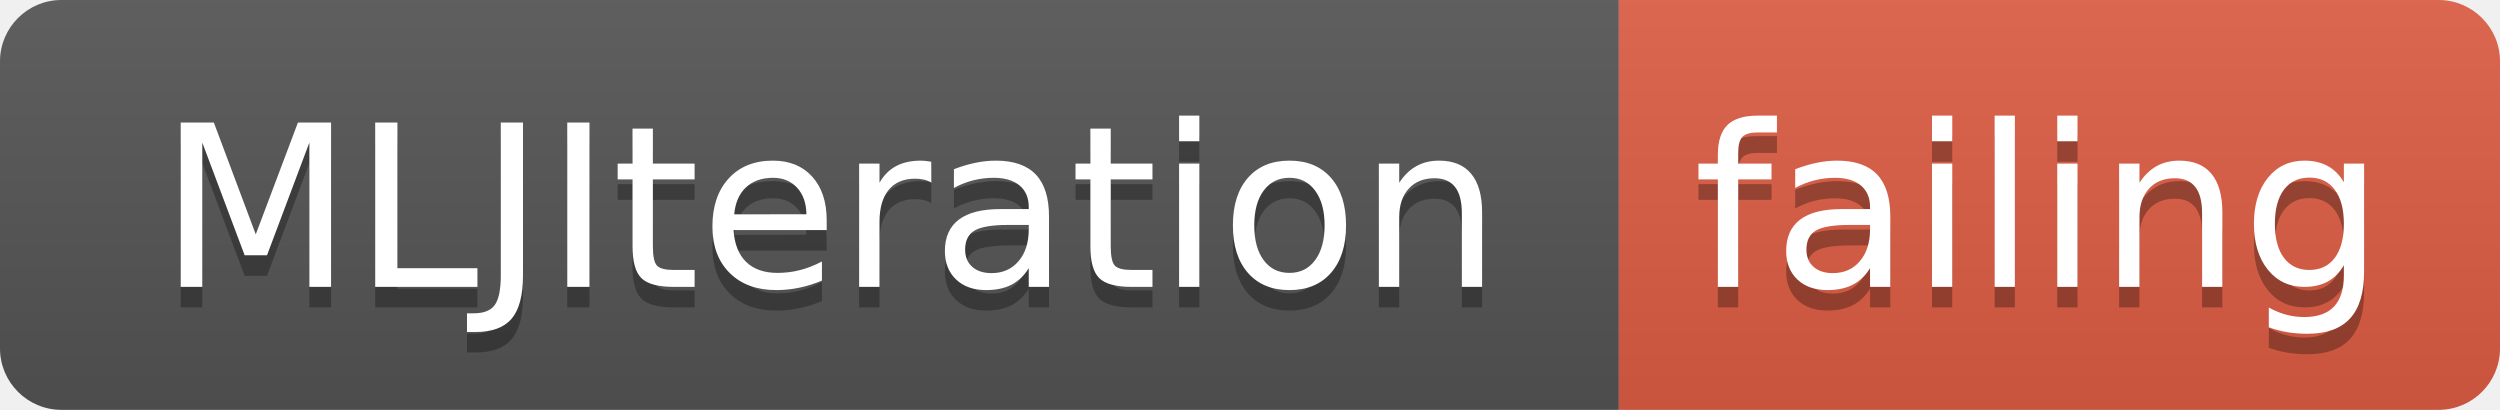
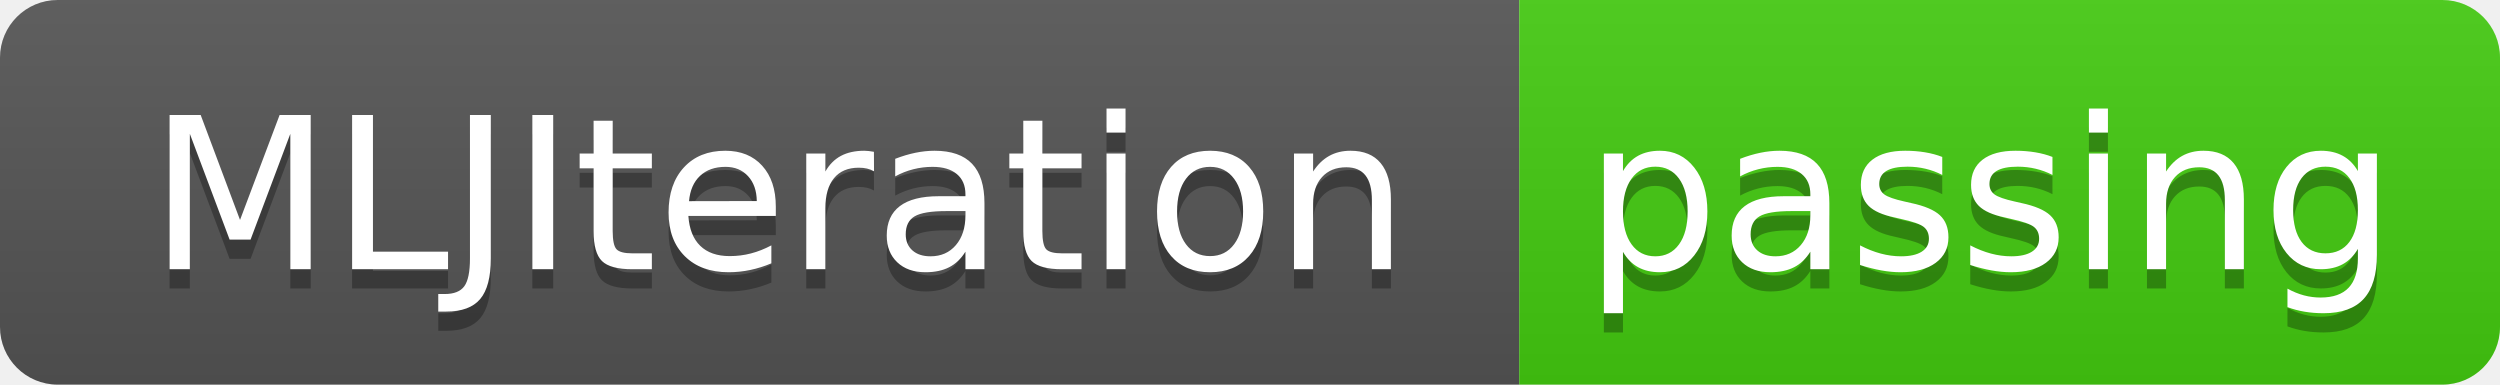
- <svg xmlns="http://www.w3.org/2000/svg" width="122" height="20">
+ <svg xmlns="http://www.w3.org/2000/svg" width="130" height="20">
  <linearGradient id="smooth" x2="0" y2="100%">
    <stop offset="0" stop-color="#bbb" stop-opacity=".1" />
    <stop offset="1" stop-opacity=".1" />
  </linearGradient>
  <clipPath id="round">
-     <rect width="122" height="20" rx="3" fill="#fff" />
+     <rect width="130" height="20" rx="3" fill="#fff" />
  </clipPath>
  <g clip-path="url(#round)">
    <rect width="79" height="20" fill="#555" />
-     <rect x="79" width="43" height="20" fill="#e05d44" />
-     <rect width="122" height="20" fill="url(#smooth)" />
+     <rect x="79" width="51" height="20" fill="#4c1" />
+     <rect width="130" height="20" fill="url(#smooth)" />
  </g>
  <g fill="#fff" text-anchor="middle" font-family="DejaVu Sans,Verdana,Geneva,sans-serif" font-size="110">
    <text x="405" y="150" fill="#010101" fill-opacity=".3" transform="scale(0.1)" textLength="690" lengthAdjust="spacing">MLJIteration</text>
    <text x="405" y="140" transform="scale(0.1)" textLength="690" lengthAdjust="spacing">MLJIteration</text>
-     <text x="995" y="150" fill="#010101" fill-opacity=".3" transform="scale(0.1)" textLength="330" lengthAdjust="spacing">failing</text>
-     <text x="995" y="140" transform="scale(0.1)" textLength="330" lengthAdjust="spacing">failing</text>
+     <text x="1035" y="150" fill="#010101" fill-opacity=".3" transform="scale(0.1)" textLength="410" lengthAdjust="spacing">passing</text>
+     <text x="1035" y="140" transform="scale(0.1)" textLength="410" lengthAdjust="spacing">passing</text>
  </g>
</svg>
